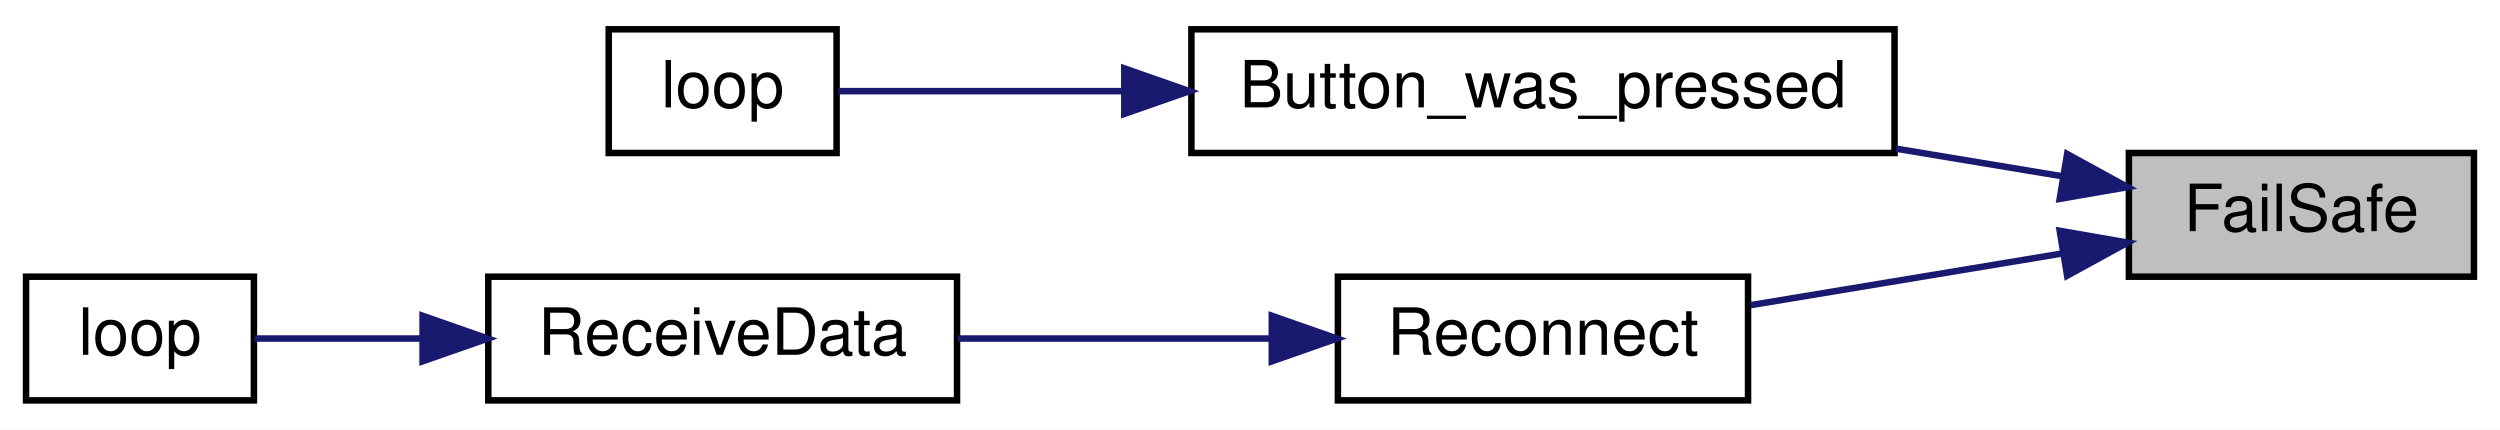
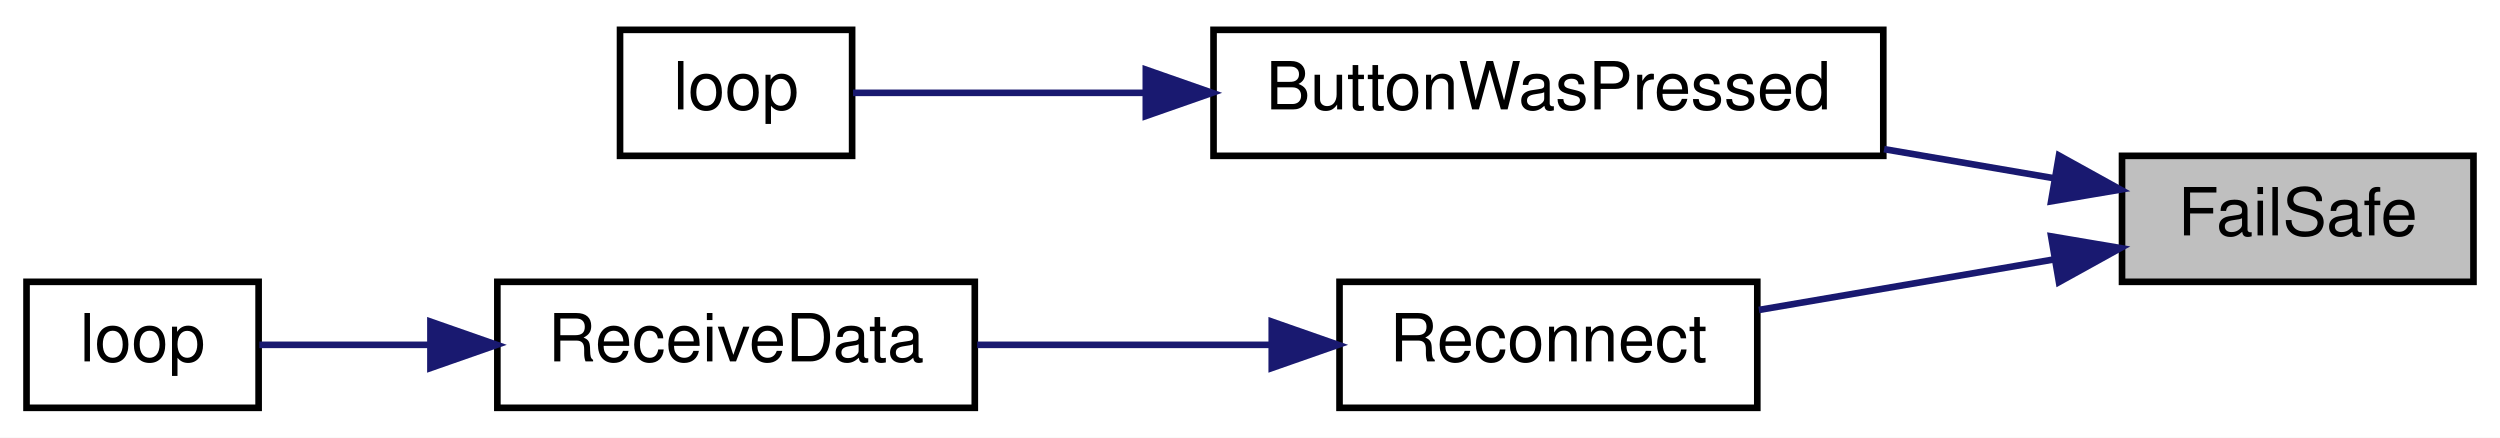
- <svg xmlns="http://www.w3.org/2000/svg" xmlns:xlink="http://www.w3.org/1999/xlink" width="384pt" height="66pt" viewBox="0.00 0.00 384.00 66.00">
+ <svg xmlns="http://www.w3.org/2000/svg" xmlns:xlink="http://www.w3.org/1999/xlink" width="377pt" height="66pt" viewBox="0.00 0.00 377.00 66.00">
  <g id="graph0" class="graph" transform="scale(1 1) rotate(0) translate(4 62)">
-     <polygon fill="white" stroke="transparent" points="-4,4 -4,-62 380,-62 380,4 -4,4" />
+     <polygon fill="white" stroke="transparent" points="-4,4 -4,-62 373,-62 373,4 -4,4" />
    <g id="node1" class="node">
      <g id="a_node1">
        <a xlink:title=" ">
-           <polygon fill="#bfbfbf" stroke="black" points="323,-19.5 323,-38.5 376,-38.5 376,-19.5 323,-19.5" />
-           <text text-anchor="middle" x="349.5" y="-26.5" font-family="Helvetica,sans-Serif" font-size="10.00">FailSafe</text>
+           <polygon fill="#bfbfbf" stroke="black" points="316,-19.5 316,-38.5 369,-38.5 369,-19.5 316,-19.5" />
+           <text text-anchor="middle" x="342.5" y="-26.5" font-family="Helvetica,sans-Serif" font-size="10.00">FailSafe</text>
        </a>
      </g>
    </g>
    <g id="node2" class="node">
      <g id="a_node2">
-         <a xlink:href="_transmitter_code_2src_2main_8cpp.html#aed6c682ed45951f95e0b02cf6b570da2" target="_top" xlink:title=" ">
-           <polygon fill="white" stroke="black" points="179,-38.5 179,-57.5 287,-57.5 287,-38.5 179,-38.5" />
-           <text text-anchor="middle" x="233" y="-45.5" font-family="Helvetica,sans-Serif" font-size="10.00">Button_was_pressed</text>
+         <a xlink:href="_transmitter_code_2src_2main_8cpp.html#a8e7ccbf842764fd85cc578be263f7202" target="_top" xlink:title=" ">
+           <polygon fill="white" stroke="black" points="179,-38.5 179,-57.5 280,-57.5 280,-38.5 179,-38.5" />
+           <text text-anchor="middle" x="229.5" y="-45.5" font-family="Helvetica,sans-Serif" font-size="10.00">ButtonWasPressed</text>
        </a>
      </g>
    </g>
    <g id="edge1" class="edge">
-       <path fill="none" stroke="midnightblue" d="M312.92,-34.9C304.78,-36.26 295.95,-37.72 287.25,-39.16" />
-       <polygon fill="midnightblue" stroke="midnightblue" points="313.51,-38.35 322.8,-33.26 312.37,-31.45 313.51,-38.35" />
+       <path fill="none" stroke="midnightblue" d="M305.8,-35.11C297.62,-36.51 288.77,-38.03 280.12,-39.51" />
+       <polygon fill="midnightblue" stroke="midnightblue" points="306.49,-38.54 315.76,-33.41 305.31,-31.64 306.49,-38.54" />
    </g>
    <g id="node4" class="node">
      <g id="a_node4">
        <a xlink:href="radio_8h.html#a692b8b0727e0db358f99c7bf4e8235c0" target="_top" xlink:title=" ">
-           <polygon fill="white" stroke="black" points="201.5,-0.5 201.5,-19.5 264.5,-19.5 264.5,-0.5 201.5,-0.5" />
-           <text text-anchor="middle" x="233" y="-7.5" font-family="Helvetica,sans-Serif" font-size="10.00">Reconnect</text>
+           <polygon fill="white" stroke="black" points="198,-0.5 198,-19.5 261,-19.5 261,-0.5 198,-0.5" />
+           <text text-anchor="middle" x="229.5" y="-7.5" font-family="Helvetica,sans-Serif" font-size="10.00">Reconnect</text>
        </a>
      </g>
    </g>
    <g id="edge3" class="edge">
-       <path fill="none" stroke="midnightblue" d="M312.65,-23.05C297.33,-20.51 279.63,-17.57 264.9,-15.13" />
-       <polygon fill="midnightblue" stroke="midnightblue" points="312.37,-26.55 322.8,-24.74 313.51,-19.65 312.37,-26.55" />
+       <path fill="none" stroke="midnightblue" d="M305.74,-22.88C291.39,-20.42 275.03,-17.62 261.24,-15.26" />
+       <polygon fill="midnightblue" stroke="midnightblue" points="305.31,-26.36 315.76,-24.59 306.49,-19.46 305.31,-26.36" />
    </g>
    <g id="node3" class="node">
      <g id="a_node3">
        <a xlink:href="_transmitter_code_2src_2main_8cpp.html#afe461d27b9c48d5921c00d521181f12f" target="_top" xlink:title=" ">
          <polygon fill="white" stroke="black" points="89.5,-38.5 89.5,-57.5 124.5,-57.5 124.5,-38.5 89.5,-38.5" />
          <text text-anchor="middle" x="107" y="-45.5" font-family="Helvetica,sans-Serif" font-size="10.00">loop</text>
        </a>
      </g>
    </g>
    <g id="edge2" class="edge">
-       <path fill="none" stroke="midnightblue" d="M168.61,-48C152.38,-48 136.28,-48 124.76,-48" />
-       <polygon fill="midnightblue" stroke="midnightblue" points="168.69,-51.5 178.69,-48 168.69,-44.5 168.69,-51.5" />
+       <path fill="none" stroke="midnightblue" d="M168.74,-48C152.52,-48 136.25,-48 124.64,-48" />
+       <polygon fill="midnightblue" stroke="midnightblue" points="168.79,-51.5 178.79,-48 168.79,-44.5 168.79,-51.5" />
    </g>
    <g id="node5" class="node">
      <g id="a_node5">
        <a xlink:href="_receiver_code_2src_2main_8cpp.html#a06807a4f185694d37f774702ba74db0a" target="_top" xlink:title=" ">
          <polygon fill="white" stroke="black" points="71,-0.5 71,-19.5 143,-19.5 143,-0.5 71,-0.5" />
          <text text-anchor="middle" x="107" y="-7.5" font-family="Helvetica,sans-Serif" font-size="10.00">ReceiveData</text>
        </a>
      </g>
    </g>
    <g id="edge4" class="edge">
-       <path fill="none" stroke="midnightblue" d="M191,-10C175.5,-10 158.03,-10 143.12,-10" />
-       <polygon fill="midnightblue" stroke="midnightblue" points="191.35,-13.5 201.35,-10 191.35,-6.5 191.35,-13.5" />
+       <path fill="none" stroke="midnightblue" d="M187.66,-10C173.28,-10 157.25,-10 143.36,-10" />
+       <polygon fill="midnightblue" stroke="midnightblue" points="187.78,-13.5 197.78,-10 187.78,-6.5 187.78,-13.5" />
    </g>
    <g id="node6" class="node">
      <g id="a_node6">
        <a xlink:href="_receiver_code_2src_2main_8cpp.html#afe461d27b9c48d5921c00d521181f12f" target="_top" xlink:title=" ">
          <polygon fill="white" stroke="black" points="0,-0.5 0,-19.5 35,-19.5 35,-0.5 0,-0.5" />
          <text text-anchor="middle" x="17.5" y="-7.5" font-family="Helvetica,sans-Serif" font-size="10.00">loop</text>
        </a>
      </g>
    </g>
    <g id="edge5" class="edge">
      <path fill="none" stroke="midnightblue" d="M60.64,-10C51.51,-10 42.46,-10 35.11,-10" />
      <polygon fill="midnightblue" stroke="midnightblue" points="60.91,-13.5 70.91,-10 60.91,-6.5 60.91,-13.5" />
    </g>
  </g>
</svg>
